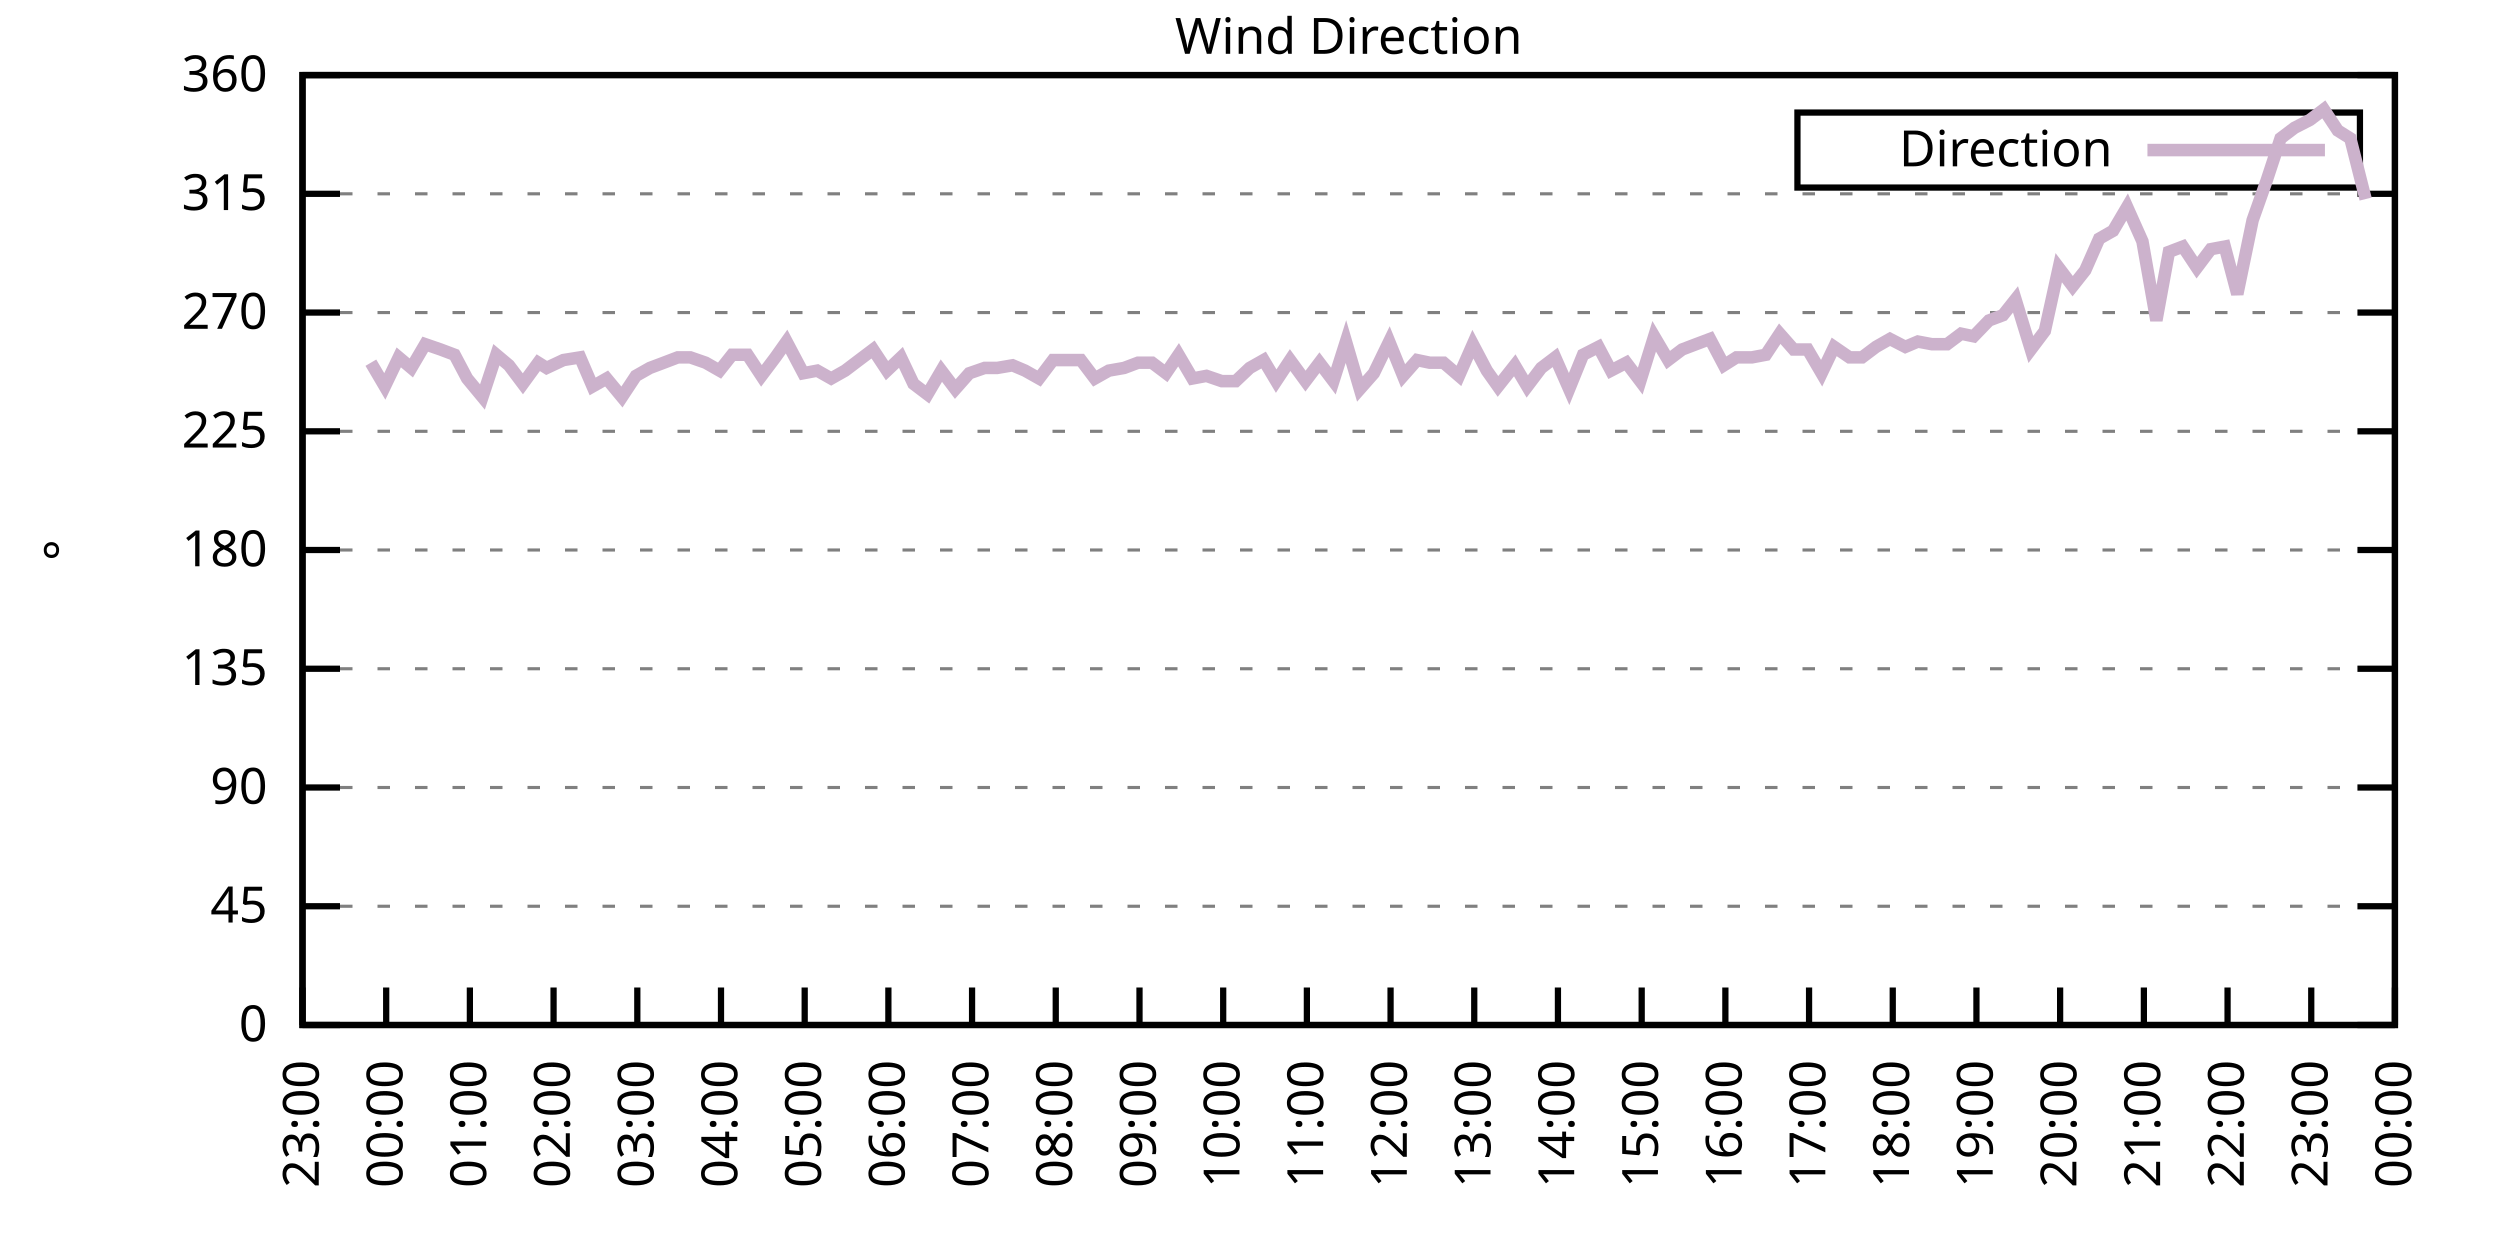
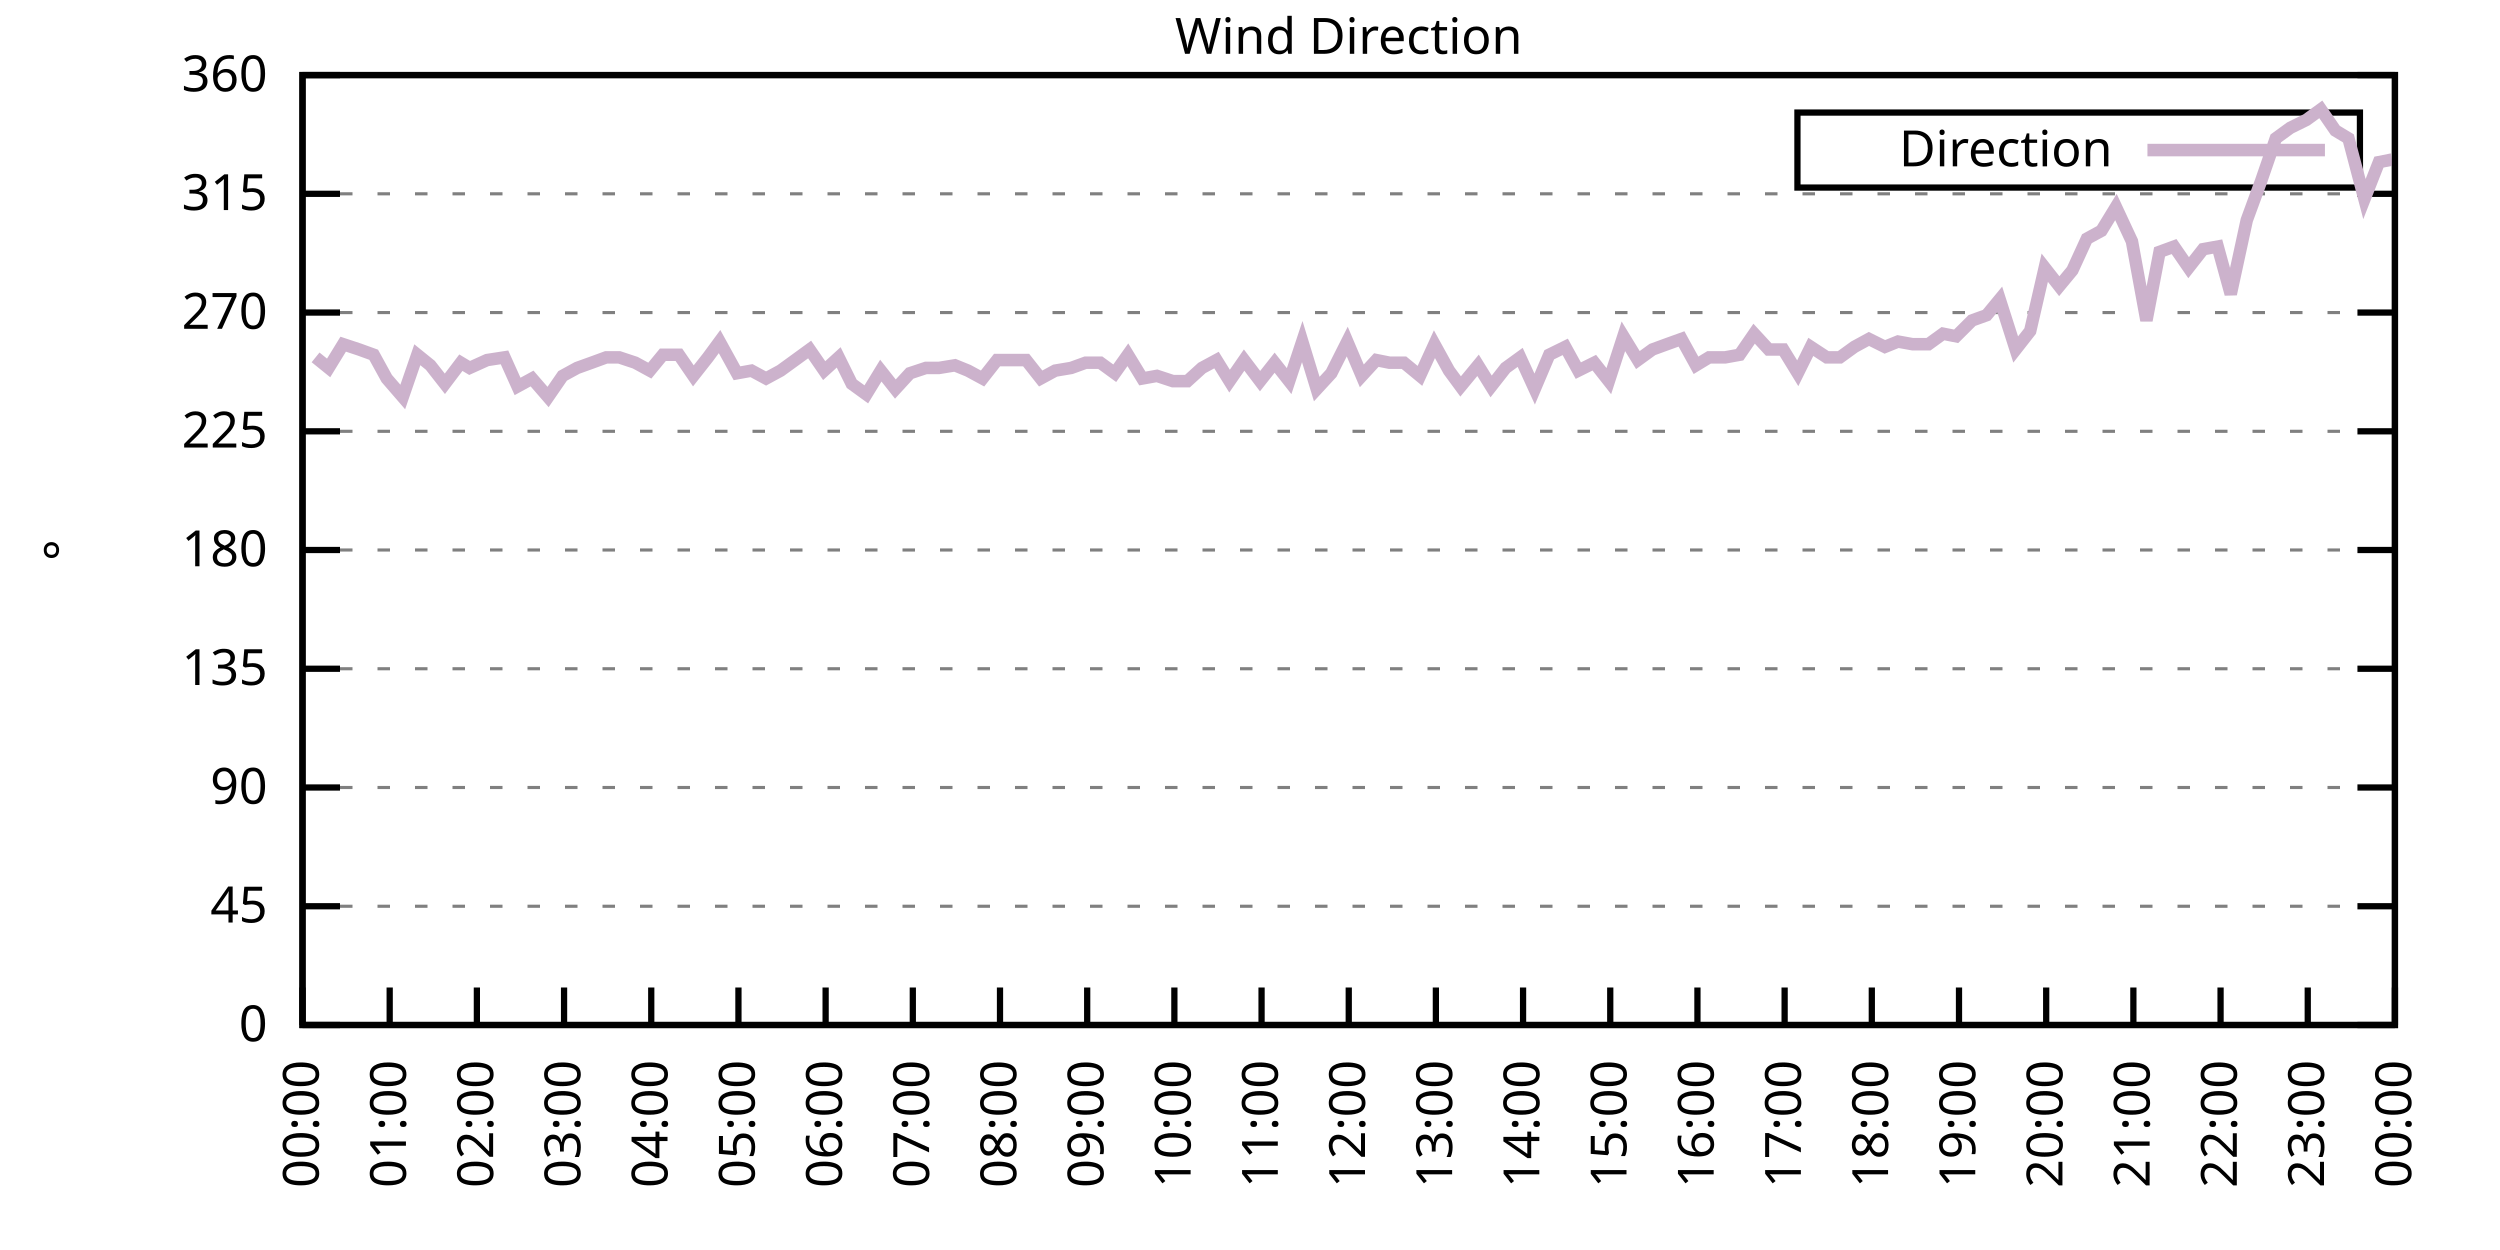
<svg xmlns="http://www.w3.org/2000/svg" xmlns:xlink="http://www.w3.org/1999/xlink" width="400" height="200" viewBox="0 0 400 200">
  <g id="gnuplot_canvas">
    <rect x="0" y="0" width="400" height="200" fill="none" />
    <defs>
      <circle id="gpDot" r="0.5" stroke-width="0.5" stroke="currentColor" />
      <path id="gpPt0" stroke-width="0.333" stroke="currentColor" d="M-1,0 h2 M0,-1 v2" />
      <path id="gpPt1" stroke-width="0.333" stroke="currentColor" d="M-1,-1 L1,1 M1,-1 L-1,1" />
      <path id="gpPt2" stroke-width="0.333" stroke="currentColor" d="M-1,0 L1,0 M0,-1 L0,1 M-1,-1 L1,1 M-1,1 L1,-1" />
      <rect id="gpPt3" stroke-width="0.333" stroke="currentColor" x="-1" y="-1" width="2" height="2" />
      <rect id="gpPt4" stroke-width="0.333" stroke="currentColor" fill="currentColor" x="-1" y="-1" width="2" height="2" />
      <circle id="gpPt5" stroke-width="0.333" stroke="currentColor" cx="0" cy="0" r="1" />
      <use xlink:href="#gpPt5" id="gpPt6" fill="currentColor" stroke="none" />
      <path id="gpPt7" stroke-width="0.333" stroke="currentColor" d="M0,-1.33 L-1.33,0.67 L1.33,0.67 z" />
      <use xlink:href="#gpPt7" id="gpPt8" fill="currentColor" stroke="none" />
      <use xlink:href="#gpPt7" id="gpPt9" stroke="currentColor" transform="rotate(180)" />
      <use xlink:href="#gpPt9" id="gpPt10" fill="currentColor" stroke="none" />
      <use xlink:href="#gpPt3" id="gpPt11" stroke="currentColor" transform="rotate(45)" />
      <use xlink:href="#gpPt11" id="gpPt12" fill="currentColor" stroke="none" />
      <path id="gpPt13" stroke-width="0.333" stroke="currentColor" d="M0,1.330 L1.265,0.411 L0.782,-1.067 L-0.782,-1.076 L-1.265,0.411 z" />
      <use xlink:href="#gpPt13" id="gpPt14" fill="currentColor" stroke="none" />
      <filter id="textbox" filterUnits="objectBoundingBox" x="0" y="0" height="1" width="1">
        <feFlood flood-color="white" flood-opacity="1" result="bgnd" />
        <feComposite in="SourceGraphic" in2="bgnd" operator="atop" />
      </filter>
      <filter id="greybox" filterUnits="objectBoundingBox" x="0" y="0" height="1" width="1">
        <feFlood flood-color="lightgrey" flood-opacity="1" result="grey" />
        <feComposite in="SourceGraphic" in2="grey" operator="atop" />
      </filter>
    </defs>
    <g fill="none" color="white" stroke="currentColor" stroke-width="1.00" stroke-linecap="butt" stroke-linejoin="miter">
</g>
    <g fill="none" color="black" stroke="currentColor" stroke-width="1.00" stroke-linecap="butt" stroke-linejoin="miter">
      <g stroke="none" shape-rendering="crispEdges">
        <polygon fill="rgb(255, 255, 255)" points="48.40,164.00 383.18,164.00 383.18,12.02 48.40,12.02 " />
      </g>
    </g>
    <g fill="none" color="black" stroke="currentColor" stroke-width="1.00" stroke-linecap="butt" stroke-linejoin="miter">
</g>
    <g fill="none" color="black" stroke="black" stroke-width="0.50" stroke-linecap="butt" stroke-linejoin="miter">
</g>
    <g fill="none" color="gray" stroke="currentColor" stroke-width="0.50" stroke-linecap="butt" stroke-linejoin="miter">
      <path stroke="gray" stroke-dasharray="2,4" class="gridline" d="M48.40,164.00 L383.19,164.00  " />
    </g>
    <g fill="none" color="gray" stroke="gray" stroke-width="1.00" stroke-linecap="butt" stroke-linejoin="miter">
</g>
    <g fill="none" color="black" stroke="currentColor" stroke-width="1.00" stroke-linecap="butt" stroke-linejoin="miter">
      <path stroke="black" d="M48.40,164.00 L54.40,164.00 M383.19,164.00 L377.19,164.00  " />
      <g transform="translate(42.80,166.60)" stroke="none" fill="black" font-family="Sans" font-size="8.00" text-anchor="end">
        <text>
          <tspan font-family="Sans"> 0</tspan>
        </text>
      </g>
    </g>
    <g fill="none" color="black" stroke="currentColor" stroke-width="1.00" stroke-linecap="butt" stroke-linejoin="miter">
</g>
    <g fill="none" color="black" stroke="black" stroke-width="0.50" stroke-linecap="butt" stroke-linejoin="miter">
</g>
    <g fill="none" color="gray" stroke="currentColor" stroke-width="0.50" stroke-linecap="butt" stroke-linejoin="miter">
      <path stroke="gray" stroke-dasharray="2,4" class="gridline" d="M48.40,145.00 L383.19,145.00  " />
    </g>
    <g fill="none" color="gray" stroke="gray" stroke-width="1.00" stroke-linecap="butt" stroke-linejoin="miter">
</g>
    <g fill="none" color="black" stroke="currentColor" stroke-width="1.00" stroke-linecap="butt" stroke-linejoin="miter">
      <path stroke="black" d="M48.40,145.00 L54.40,145.00 M383.19,145.00 L377.19,145.00  " />
      <g transform="translate(42.80,147.60)" stroke="none" fill="black" font-family="Sans" font-size="8.00" text-anchor="end">
        <text>
          <tspan font-family="Sans"> 45</tspan>
        </text>
      </g>
    </g>
    <g fill="none" color="black" stroke="currentColor" stroke-width="1.00" stroke-linecap="butt" stroke-linejoin="miter">
</g>
    <g fill="none" color="black" stroke="black" stroke-width="0.50" stroke-linecap="butt" stroke-linejoin="miter">
</g>
    <g fill="none" color="gray" stroke="currentColor" stroke-width="0.50" stroke-linecap="butt" stroke-linejoin="miter">
      <path stroke="gray" stroke-dasharray="2,4" class="gridline" d="M48.40,126.00 L383.19,126.00  " />
    </g>
    <g fill="none" color="gray" stroke="gray" stroke-width="1.00" stroke-linecap="butt" stroke-linejoin="miter">
</g>
    <g fill="none" color="black" stroke="currentColor" stroke-width="1.00" stroke-linecap="butt" stroke-linejoin="miter">
      <path stroke="black" d="M48.40,126.00 L54.40,126.00 M383.19,126.00 L377.19,126.00  " />
      <g transform="translate(42.80,128.60)" stroke="none" fill="black" font-family="Sans" font-size="8.00" text-anchor="end">
        <text>
          <tspan font-family="Sans"> 90</tspan>
        </text>
      </g>
    </g>
    <g fill="none" color="black" stroke="currentColor" stroke-width="1.00" stroke-linecap="butt" stroke-linejoin="miter">
</g>
    <g fill="none" color="black" stroke="black" stroke-width="0.50" stroke-linecap="butt" stroke-linejoin="miter">
</g>
    <g fill="none" color="gray" stroke="currentColor" stroke-width="0.50" stroke-linecap="butt" stroke-linejoin="miter">
      <path stroke="gray" stroke-dasharray="2,4" class="gridline" d="M48.40,107.00 L383.19,107.00  " />
    </g>
    <g fill="none" color="gray" stroke="gray" stroke-width="1.00" stroke-linecap="butt" stroke-linejoin="miter">
</g>
    <g fill="none" color="black" stroke="currentColor" stroke-width="1.00" stroke-linecap="butt" stroke-linejoin="miter">
      <path stroke="black" d="M48.40,107.00 L54.40,107.00 M383.19,107.00 L377.19,107.00  " />
      <g transform="translate(42.80,109.60)" stroke="none" fill="black" font-family="Sans" font-size="8.00" text-anchor="end">
        <text>
          <tspan font-family="Sans"> 135</tspan>
        </text>
      </g>
    </g>
    <g fill="none" color="black" stroke="currentColor" stroke-width="1.00" stroke-linecap="butt" stroke-linejoin="miter">
</g>
    <g fill="none" color="black" stroke="black" stroke-width="0.50" stroke-linecap="butt" stroke-linejoin="miter">
</g>
    <g fill="none" color="gray" stroke="currentColor" stroke-width="0.50" stroke-linecap="butt" stroke-linejoin="miter">
      <path stroke="gray" stroke-dasharray="2,4" class="gridline" d="M48.40,88.00 L383.19,88.00  " />
    </g>
    <g fill="none" color="gray" stroke="gray" stroke-width="1.00" stroke-linecap="butt" stroke-linejoin="miter">
</g>
    <g fill="none" color="black" stroke="currentColor" stroke-width="1.00" stroke-linecap="butt" stroke-linejoin="miter">
      <path stroke="black" d="M48.40,88.00 L54.40,88.00 M383.19,88.00 L377.19,88.00  " />
      <g transform="translate(42.80,90.60)" stroke="none" fill="black" font-family="Sans" font-size="8.00" text-anchor="end">
        <text>
          <tspan font-family="Sans"> 180</tspan>
        </text>
      </g>
    </g>
    <g fill="none" color="black" stroke="currentColor" stroke-width="1.00" stroke-linecap="butt" stroke-linejoin="miter">
</g>
    <g fill="none" color="black" stroke="black" stroke-width="0.50" stroke-linecap="butt" stroke-linejoin="miter">
</g>
    <g fill="none" color="gray" stroke="currentColor" stroke-width="0.50" stroke-linecap="butt" stroke-linejoin="miter">
      <path stroke="gray" stroke-dasharray="2,4" class="gridline" d="M48.40,69.01 L383.19,69.01  " />
    </g>
    <g fill="none" color="gray" stroke="gray" stroke-width="1.00" stroke-linecap="butt" stroke-linejoin="miter">
</g>
    <g fill="none" color="black" stroke="currentColor" stroke-width="1.00" stroke-linecap="butt" stroke-linejoin="miter">
      <path stroke="black" d="M48.40,69.01 L54.40,69.01 M383.19,69.01 L377.19,69.01  " />
      <g transform="translate(42.80,71.61)" stroke="none" fill="black" font-family="Sans" font-size="8.00" text-anchor="end">
        <text>
          <tspan font-family="Sans"> 225</tspan>
        </text>
      </g>
    </g>
    <g fill="none" color="black" stroke="currentColor" stroke-width="1.00" stroke-linecap="butt" stroke-linejoin="miter">
</g>
    <g fill="none" color="black" stroke="black" stroke-width="0.50" stroke-linecap="butt" stroke-linejoin="miter">
</g>
    <g fill="none" color="gray" stroke="currentColor" stroke-width="0.50" stroke-linecap="butt" stroke-linejoin="miter">
      <path stroke="gray" stroke-dasharray="2,4" class="gridline" d="M48.40,50.01 L383.19,50.01  " />
    </g>
    <g fill="none" color="gray" stroke="gray" stroke-width="1.00" stroke-linecap="butt" stroke-linejoin="miter">
</g>
    <g fill="none" color="black" stroke="currentColor" stroke-width="1.00" stroke-linecap="butt" stroke-linejoin="miter">
      <path stroke="black" d="M48.40,50.01 L54.40,50.01 M383.19,50.01 L377.19,50.01  " />
      <g transform="translate(42.80,52.61)" stroke="none" fill="black" font-family="Sans" font-size="8.00" text-anchor="end">
        <text>
          <tspan font-family="Sans"> 270</tspan>
        </text>
      </g>
    </g>
    <g fill="none" color="black" stroke="currentColor" stroke-width="1.00" stroke-linecap="butt" stroke-linejoin="miter">
</g>
    <g fill="none" color="black" stroke="black" stroke-width="0.50" stroke-linecap="butt" stroke-linejoin="miter">
</g>
    <g fill="none" color="gray" stroke="currentColor" stroke-width="0.50" stroke-linecap="butt" stroke-linejoin="miter">
      <path stroke="gray" stroke-dasharray="2,4" class="gridline" d="M48.40,31.01 L383.19,31.01  " />
    </g>
    <g fill="none" color="gray" stroke="gray" stroke-width="1.00" stroke-linecap="butt" stroke-linejoin="miter">
</g>
    <g fill="none" color="black" stroke="currentColor" stroke-width="1.00" stroke-linecap="butt" stroke-linejoin="miter">
      <path stroke="black" d="M48.40,31.01 L54.40,31.01 M383.19,31.01 L377.19,31.01  " />
      <g transform="translate(42.80,33.61)" stroke="none" fill="black" font-family="Sans" font-size="8.00" text-anchor="end">
        <text>
          <tspan font-family="Sans"> 315</tspan>
        </text>
      </g>
    </g>
    <g fill="none" color="black" stroke="currentColor" stroke-width="1.00" stroke-linecap="butt" stroke-linejoin="miter">
</g>
    <g fill="none" color="black" stroke="black" stroke-width="0.50" stroke-linecap="butt" stroke-linejoin="miter">
</g>
    <g fill="none" color="gray" stroke="currentColor" stroke-width="0.50" stroke-linecap="butt" stroke-linejoin="miter">
      <path stroke="gray" stroke-dasharray="2,4" class="gridline" d="M48.40,12.01 L383.19,12.01  " />
    </g>
    <g fill="none" color="gray" stroke="gray" stroke-width="1.00" stroke-linecap="butt" stroke-linejoin="miter">
</g>
    <g fill="none" color="black" stroke="currentColor" stroke-width="1.00" stroke-linecap="butt" stroke-linejoin="miter">
      <path stroke="black" d="M48.40,12.01 L54.40,12.01 M383.19,12.01 L377.19,12.01  " />
      <g transform="translate(42.80,14.61)" stroke="none" fill="black" font-family="Sans" font-size="8.00" text-anchor="end">
        <text>
          <tspan font-family="Sans"> 360</tspan>
        </text>
      </g>
    </g>
    <g fill="none" color="black" stroke="currentColor" stroke-width="1.00" stroke-linecap="butt" stroke-linejoin="miter">
      <path stroke="black" d="M48.40,164.00 L48.40,158.00  " />
      <g transform="translate(51.00,169.60) rotate(270.00)" stroke="none" fill="black" font-family="Sans" font-size="8.00" text-anchor="end">
        <text>
-           <tspan font-family="Sans">23:00</tspan>
-         </text>
-       </g>
-     </g>
-     <g fill="none" color="black" stroke="currentColor" stroke-width="1.00" stroke-linecap="butt" stroke-linejoin="miter">
-       <path stroke="black" d="M61.79,164.00 L61.79,158.00  " />
-       <g transform="translate(64.39,169.60) rotate(270.00)" stroke="none" fill="black" font-family="Sans" font-size="8.00" text-anchor="end">
-         <text>
          <tspan font-family="Sans">00:00</tspan>
        </text>
      </g>
    </g>
    <g fill="none" color="black" stroke="currentColor" stroke-width="1.00" stroke-linecap="butt" stroke-linejoin="miter">
-       <path stroke="black" d="M75.18,164.00 L75.18,158.00  " />
-       <g transform="translate(77.78,169.60) rotate(270.00)" stroke="none" fill="black" font-family="Sans" font-size="8.00" text-anchor="end">
+       <path stroke="black" d="M62.35,164.00 L62.35,158.00  " />
+       <g transform="translate(64.95,169.60) rotate(270.00)" stroke="none" fill="black" font-family="Sans" font-size="8.00" text-anchor="end">
        <text>
          <tspan font-family="Sans">01:00</tspan>
        </text>
      </g>
    </g>
    <g fill="none" color="black" stroke="currentColor" stroke-width="1.00" stroke-linecap="butt" stroke-linejoin="miter">
-       <path stroke="black" d="M88.57,164.00 L88.57,158.00  " />
-       <g transform="translate(91.17,169.60) rotate(270.00)" stroke="none" fill="black" font-family="Sans" font-size="8.00" text-anchor="end">
+       <path stroke="black" d="M76.30,164.00 L76.30,158.00  " />
+       <g transform="translate(78.90,169.60) rotate(270.00)" stroke="none" fill="black" font-family="Sans" font-size="8.00" text-anchor="end">
        <text>
          <tspan font-family="Sans">02:00</tspan>
        </text>
      </g>
    </g>
    <g fill="none" color="black" stroke="currentColor" stroke-width="1.00" stroke-linecap="butt" stroke-linejoin="miter">
-       <path stroke="black" d="M101.97,164.00 L101.97,158.00  " />
-       <g transform="translate(104.57,169.60) rotate(270.00)" stroke="none" fill="black" font-family="Sans" font-size="8.00" text-anchor="end">
+       <path stroke="black" d="M90.25,164.00 L90.25,158.00  " />
+       <g transform="translate(92.85,169.60) rotate(270.00)" stroke="none" fill="black" font-family="Sans" font-size="8.00" text-anchor="end">
        <text>
          <tspan font-family="Sans">03:00</tspan>
        </text>
      </g>
    </g>
    <g fill="none" color="black" stroke="currentColor" stroke-width="1.00" stroke-linecap="butt" stroke-linejoin="miter">
-       <path stroke="black" d="M115.36,164.00 L115.36,158.00  " />
-       <g transform="translate(117.96,169.60) rotate(270.00)" stroke="none" fill="black" font-family="Sans" font-size="8.00" text-anchor="end">
+       <path stroke="black" d="M104.20,164.00 L104.20,158.00  " />
+       <g transform="translate(106.80,169.60) rotate(270.00)" stroke="none" fill="black" font-family="Sans" font-size="8.00" text-anchor="end">
        <text>
          <tspan font-family="Sans">04:00</tspan>
        </text>
      </g>
    </g>
    <g fill="none" color="black" stroke="currentColor" stroke-width="1.00" stroke-linecap="butt" stroke-linejoin="miter">
-       <path stroke="black" d="M128.75,164.00 L128.75,158.00  " />
-       <g transform="translate(131.35,169.60) rotate(270.00)" stroke="none" fill="black" font-family="Sans" font-size="8.00" text-anchor="end">
+       <path stroke="black" d="M118.15,164.00 L118.15,158.00  " />
+       <g transform="translate(120.75,169.60) rotate(270.00)" stroke="none" fill="black" font-family="Sans" font-size="8.00" text-anchor="end">
        <text>
          <tspan font-family="Sans">05:00</tspan>
        </text>
      </g>
    </g>
    <g fill="none" color="black" stroke="currentColor" stroke-width="1.00" stroke-linecap="butt" stroke-linejoin="miter">
-       <path stroke="black" d="M142.14,164.00 L142.14,158.00  " />
-       <g transform="translate(144.74,169.60) rotate(270.00)" stroke="none" fill="black" font-family="Sans" font-size="8.00" text-anchor="end">
+       <path stroke="black" d="M132.10,164.00 L132.10,158.00  " />
+       <g transform="translate(134.70,169.60) rotate(270.00)" stroke="none" fill="black" font-family="Sans" font-size="8.00" text-anchor="end">
        <text>
          <tspan font-family="Sans">06:00</tspan>
        </text>
      </g>
    </g>
    <g fill="none" color="black" stroke="currentColor" stroke-width="1.00" stroke-linecap="butt" stroke-linejoin="miter">
-       <path stroke="black" d="M155.53,164.00 L155.53,158.00  " />
-       <g transform="translate(158.13,169.60) rotate(270.00)" stroke="none" fill="black" font-family="Sans" font-size="8.00" text-anchor="end">
+       <path stroke="black" d="M146.05,164.00 L146.05,158.00  " />
+       <g transform="translate(148.65,169.60) rotate(270.00)" stroke="none" fill="black" font-family="Sans" font-size="8.00" text-anchor="end">
        <text>
          <tspan font-family="Sans">07:00</tspan>
        </text>
      </g>
    </g>
    <g fill="none" color="black" stroke="currentColor" stroke-width="1.00" stroke-linecap="butt" stroke-linejoin="miter">
-       <path stroke="black" d="M168.92,164.00 L168.92,158.00  " />
-       <g transform="translate(171.52,169.60) rotate(270.00)" stroke="none" fill="black" font-family="Sans" font-size="8.00" text-anchor="end">
+       <path stroke="black" d="M160.00,164.00 L160.00,158.00  " />
+       <g transform="translate(162.60,169.60) rotate(270.00)" stroke="none" fill="black" font-family="Sans" font-size="8.00" text-anchor="end">
        <text>
          <tspan font-family="Sans">08:00</tspan>
        </text>
      </g>
    </g>
    <g fill="none" color="black" stroke="currentColor" stroke-width="1.00" stroke-linecap="butt" stroke-linejoin="miter">
-       <path stroke="black" d="M182.32,164.00 L182.32,158.00  " />
-       <g transform="translate(184.92,169.60) rotate(270.00)" stroke="none" fill="black" font-family="Sans" font-size="8.00" text-anchor="end">
+       <path stroke="black" d="M173.95,164.00 L173.95,158.00  " />
+       <g transform="translate(176.55,169.60) rotate(270.00)" stroke="none" fill="black" font-family="Sans" font-size="8.00" text-anchor="end">
        <text>
          <tspan font-family="Sans">09:00</tspan>
        </text>
      </g>
    </g>
    <g fill="none" color="black" stroke="currentColor" stroke-width="1.00" stroke-linecap="butt" stroke-linejoin="miter">
-       <path stroke="black" d="M195.71,164.00 L195.71,158.00  " />
-       <g transform="translate(198.31,169.60) rotate(270.00)" stroke="none" fill="black" font-family="Sans" font-size="8.00" text-anchor="end">
+       <path stroke="black" d="M187.90,164.00 L187.90,158.00  " />
+       <g transform="translate(190.50,169.60) rotate(270.00)" stroke="none" fill="black" font-family="Sans" font-size="8.00" text-anchor="end">
        <text>
          <tspan font-family="Sans">10:00</tspan>
        </text>
      </g>
    </g>
    <g fill="none" color="black" stroke="currentColor" stroke-width="1.00" stroke-linecap="butt" stroke-linejoin="miter">
-       <path stroke="black" d="M209.10,164.00 L209.10,158.00  " />
-       <g transform="translate(211.70,169.60) rotate(270.00)" stroke="none" fill="black" font-family="Sans" font-size="8.00" text-anchor="end">
+       <path stroke="black" d="M201.85,164.00 L201.85,158.00  " />
+       <g transform="translate(204.45,169.60) rotate(270.00)" stroke="none" fill="black" font-family="Sans" font-size="8.00" text-anchor="end">
        <text>
          <tspan font-family="Sans">11:00</tspan>
        </text>
      </g>
    </g>
    <g fill="none" color="black" stroke="currentColor" stroke-width="1.00" stroke-linecap="butt" stroke-linejoin="miter">
-       <path stroke="black" d="M222.49,164.00 L222.49,158.00  " />
-       <g transform="translate(225.09,169.60) rotate(270.00)" stroke="none" fill="black" font-family="Sans" font-size="8.00" text-anchor="end">
+       <path stroke="black" d="M215.80,164.00 L215.80,158.00  " />
+       <g transform="translate(218.40,169.60) rotate(270.00)" stroke="none" fill="black" font-family="Sans" font-size="8.00" text-anchor="end">
        <text>
          <tspan font-family="Sans">12:00</tspan>
        </text>
      </g>
    </g>
    <g fill="none" color="black" stroke="currentColor" stroke-width="1.00" stroke-linecap="butt" stroke-linejoin="miter">
-       <path stroke="black" d="M235.88,164.00 L235.88,158.00  " />
-       <g transform="translate(238.48,169.60) rotate(270.00)" stroke="none" fill="black" font-family="Sans" font-size="8.00" text-anchor="end">
+       <path stroke="black" d="M229.74,164.00 L229.74,158.00  " />
+       <g transform="translate(232.34,169.60) rotate(270.00)" stroke="none" fill="black" font-family="Sans" font-size="8.00" text-anchor="end">
        <text>
          <tspan font-family="Sans">13:00</tspan>
        </text>
      </g>
    </g>
    <g fill="none" color="black" stroke="currentColor" stroke-width="1.00" stroke-linecap="butt" stroke-linejoin="miter">
-       <path stroke="black" d="M249.27,164.00 L249.27,158.00  " />
-       <g transform="translate(251.87,169.60) rotate(270.00)" stroke="none" fill="black" font-family="Sans" font-size="8.00" text-anchor="end">
+       <path stroke="black" d="M243.69,164.00 L243.69,158.00  " />
+       <g transform="translate(246.29,169.60) rotate(270.00)" stroke="none" fill="black" font-family="Sans" font-size="8.00" text-anchor="end">
        <text>
          <tspan font-family="Sans">14:00</tspan>
        </text>
      </g>
    </g>
    <g fill="none" color="black" stroke="currentColor" stroke-width="1.00" stroke-linecap="butt" stroke-linejoin="miter">
-       <path stroke="black" d="M262.67,164.00 L262.67,158.00  " />
-       <g transform="translate(265.27,169.60) rotate(270.00)" stroke="none" fill="black" font-family="Sans" font-size="8.00" text-anchor="end">
+       <path stroke="black" d="M257.64,164.00 L257.64,158.00  " />
+       <g transform="translate(260.24,169.60) rotate(270.00)" stroke="none" fill="black" font-family="Sans" font-size="8.00" text-anchor="end">
        <text>
          <tspan font-family="Sans">15:00</tspan>
        </text>
      </g>
    </g>
    <g fill="none" color="black" stroke="currentColor" stroke-width="1.00" stroke-linecap="butt" stroke-linejoin="miter">
-       <path stroke="black" d="M276.06,164.00 L276.06,158.00  " />
-       <g transform="translate(278.66,169.60) rotate(270.00)" stroke="none" fill="black" font-family="Sans" font-size="8.00" text-anchor="end">
+       <path stroke="black" d="M271.59,164.00 L271.59,158.00  " />
+       <g transform="translate(274.19,169.60) rotate(270.00)" stroke="none" fill="black" font-family="Sans" font-size="8.00" text-anchor="end">
        <text>
          <tspan font-family="Sans">16:00</tspan>
        </text>
      </g>
    </g>
    <g fill="none" color="black" stroke="currentColor" stroke-width="1.00" stroke-linecap="butt" stroke-linejoin="miter">
-       <path stroke="black" d="M289.45,164.00 L289.45,158.00  " />
-       <g transform="translate(292.05,169.60) rotate(270.00)" stroke="none" fill="black" font-family="Sans" font-size="8.00" text-anchor="end">
+       <path stroke="black" d="M285.54,164.00 L285.54,158.00  " />
+       <g transform="translate(288.14,169.60) rotate(270.00)" stroke="none" fill="black" font-family="Sans" font-size="8.00" text-anchor="end">
        <text>
          <tspan font-family="Sans">17:00</tspan>
        </text>
      </g>
    </g>
    <g fill="none" color="black" stroke="currentColor" stroke-width="1.00" stroke-linecap="butt" stroke-linejoin="miter">
-       <path stroke="black" d="M302.84,164.00 L302.84,158.00  " />
-       <g transform="translate(305.44,169.60) rotate(270.00)" stroke="none" fill="black" font-family="Sans" font-size="8.00" text-anchor="end">
+       <path stroke="black" d="M299.49,164.00 L299.49,158.00  " />
+       <g transform="translate(302.09,169.60) rotate(270.00)" stroke="none" fill="black" font-family="Sans" font-size="8.00" text-anchor="end">
        <text>
          <tspan font-family="Sans">18:00</tspan>
        </text>
      </g>
    </g>
    <g fill="none" color="black" stroke="currentColor" stroke-width="1.00" stroke-linecap="butt" stroke-linejoin="miter">
-       <path stroke="black" d="M316.23,164.00 L316.23,158.00  " />
-       <g transform="translate(318.83,169.60) rotate(270.00)" stroke="none" fill="black" font-family="Sans" font-size="8.00" text-anchor="end">
+       <path stroke="black" d="M313.44,164.00 L313.44,158.00  " />
+       <g transform="translate(316.04,169.60) rotate(270.00)" stroke="none" fill="black" font-family="Sans" font-size="8.00" text-anchor="end">
        <text>
          <tspan font-family="Sans">19:00</tspan>
        </text>
      </g>
    </g>
    <g fill="none" color="black" stroke="currentColor" stroke-width="1.00" stroke-linecap="butt" stroke-linejoin="miter">
-       <path stroke="black" d="M329.62,164.00 L329.62,158.00  " />
-       <g transform="translate(332.22,169.60) rotate(270.00)" stroke="none" fill="black" font-family="Sans" font-size="8.00" text-anchor="end">
+       <path stroke="black" d="M327.39,164.00 L327.39,158.00  " />
+       <g transform="translate(329.99,169.60) rotate(270.00)" stroke="none" fill="black" font-family="Sans" font-size="8.00" text-anchor="end">
        <text>
          <tspan font-family="Sans">20:00</tspan>
        </text>
      </g>
    </g>
    <g fill="none" color="black" stroke="currentColor" stroke-width="1.00" stroke-linecap="butt" stroke-linejoin="miter">
-       <path stroke="black" d="M343.02,164.00 L343.02,158.00  " />
-       <g transform="translate(345.62,169.60) rotate(270.00)" stroke="none" fill="black" font-family="Sans" font-size="8.00" text-anchor="end">
+       <path stroke="black" d="M341.34,164.00 L341.34,158.00  " />
+       <g transform="translate(343.94,169.60) rotate(270.00)" stroke="none" fill="black" font-family="Sans" font-size="8.00" text-anchor="end">
        <text>
          <tspan font-family="Sans">21:00</tspan>
        </text>
      </g>
    </g>
    <g fill="none" color="black" stroke="currentColor" stroke-width="1.00" stroke-linecap="butt" stroke-linejoin="miter">
-       <path stroke="black" d="M356.41,164.00 L356.41,158.00  " />
-       <g transform="translate(359.01,169.60) rotate(270.00)" stroke="none" fill="black" font-family="Sans" font-size="8.00" text-anchor="end">
+       <path stroke="black" d="M355.29,164.00 L355.29,158.00  " />
+       <g transform="translate(357.89,169.60) rotate(270.00)" stroke="none" fill="black" font-family="Sans" font-size="8.00" text-anchor="end">
        <text>
          <tspan font-family="Sans">22:00</tspan>
        </text>
      </g>
    </g>
    <g fill="none" color="black" stroke="currentColor" stroke-width="1.00" stroke-linecap="butt" stroke-linejoin="miter">
-       <path stroke="black" d="M369.80,164.00 L369.80,158.00  " />
-       <g transform="translate(372.40,169.60) rotate(270.00)" stroke="none" fill="black" font-family="Sans" font-size="8.00" text-anchor="end">
+       <path stroke="black" d="M369.24,164.00 L369.24,158.00  " />
+       <g transform="translate(371.84,169.60) rotate(270.00)" stroke="none" fill="black" font-family="Sans" font-size="8.00" text-anchor="end">
        <text>
          <tspan font-family="Sans">23:00</tspan>
        </text>
      </g>
    </g>
    <g fill="none" color="black" stroke="currentColor" stroke-width="1.00" stroke-linecap="butt" stroke-linejoin="miter">
      <path stroke="black" d="M383.19,164.00 L383.19,158.00  " />
      <g transform="translate(385.79,169.60) rotate(270.00)" stroke="none" fill="black" font-family="Sans" font-size="8.00" text-anchor="end">
        <text>
          <tspan font-family="Sans">00:00</tspan>
        </text>
      </g>
    </g>
    <g fill="none" color="black" stroke="currentColor" stroke-width="1.00" stroke-linecap="butt" stroke-linejoin="miter">
</g>
    <g fill="none" color="black" stroke="currentColor" stroke-width="1.00" stroke-linecap="butt" stroke-linejoin="miter">
      <path stroke="black" d="M48.40,12.01 L48.40,164.00 L383.19,164.00 L383.19,12.01 L48.40,12.01 Z  " />
    </g>
    <g fill="none" color="black" stroke="currentColor" stroke-width="1.00" stroke-linecap="butt" stroke-linejoin="miter">
</g>
    <g fill="none" color="black" stroke="currentColor" stroke-width="1.00" stroke-linecap="butt" stroke-linejoin="miter">
      <path stroke="black" d="M287.59,30.01 L287.59,18.01 L377.59,18.01 L377.59,30.01 L287.59,30.01 Z  " />
    </g>
    <g id="Wind_direction_plot_1">
      <g fill="none" color="white" stroke="black" stroke-width="2.00" stroke-linecap="butt" stroke-linejoin="miter">
</g>
      <g fill="none" color="black" stroke="currentColor" stroke-width="2.00" stroke-linecap="butt" stroke-linejoin="miter">
        <g transform="translate(337.99,26.61)" stroke="none" fill="black" font-family="Sans" font-size="8.00" text-anchor="end">
          <text>
            <tspan font-family="Sans">Direction</tspan>
          </text>
        </g>
      </g>
      <g fill="none" color="black" stroke="currentColor" stroke-width="2.00" stroke-linecap="butt" stroke-linejoin="miter">
-         <path stroke="rgb(204, 178, 204)" d="M343.59,24.01 L371.99,24.01 M59.34,58.03 L61.57,61.83 L63.80,57.18 L65.81,58.87 L68.04,55.07 L70.50,55.92   L72.73,56.76 L74.74,60.56 L77.19,63.52 L79.42,56.76 L81.43,58.45 L83.66,61.41 L86.12,58.03 L87.46,58.87   L90.14,57.61 L92.82,57.18 L94.82,61.83 L97.06,60.56 L99.51,63.52 L101.74,60.14 L103.98,58.87 L106.21,58.03   L108.44,57.18 L110.45,57.18 L112.90,58.03 L115.13,59.30 L117.14,56.76 L119.60,56.76 L121.83,60.14 L124.06,57.18   L125.85,54.65 L128.53,59.72 L130.76,59.30 L132.99,60.56 L135.22,59.30 L137.45,57.61 L139.69,55.92 L141.92,59.30   L144.15,57.18 L146.16,61.41 L148.39,63.10 L150.62,59.30 L152.85,62.25 L155.09,59.72 L157.54,58.87 L159.55,58.87   L162.01,58.45 L164.01,59.30 L166.25,60.56 L168.48,57.61 L170.71,57.61 L172.94,57.61 L175.17,60.56 L177.41,59.30   L179.86,58.87 L182.09,58.03 L184.32,58.03 L186.56,59.72 L188.57,56.76 L190.80,60.56 L193.03,60.14 L195.48,60.98   L197.72,60.98 L199.95,58.87 L202.18,57.61 L204.19,60.98 L206.42,57.61 L208.88,60.98 L211.11,58.03 L213.34,60.98   L215.35,54.65 L217.58,62.25 L219.81,59.72 L222.27,54.65 L224.50,60.14 L226.73,57.61 L228.74,58.03 L230.97,58.03   L233.43,60.14 L235.66,55.07 L237.89,59.30 L239.68,61.83 L242.36,58.45 L244.36,61.83 L246.60,58.87 L248.83,57.18   L251.06,62.25 L253.29,56.76 L255.75,55.50 L257.76,59.30 L260.21,58.03 L262.44,60.98 L264.67,53.81 L266.91,57.61   L269.14,55.92 L271.37,55.07 L273.60,54.23 L275.83,58.45 L277.84,57.18 L280.30,57.18 L282.53,56.76 L284.76,53.39   L286.99,55.92 L289.23,55.92 L291.46,59.72 L293.47,55.50 L295.92,57.18 L297.93,57.18 L300.16,55.50 L302.39,54.23   L304.85,55.50 L306.86,54.65 L309.09,55.07 L311.54,55.07 L313.78,53.39 L315.79,53.81 L318.24,51.27 L320.47,50.43   L322.48,47.90 L324.94,55.92 L327.17,52.96 L329.40,42.83 L331.63,45.79 L333.64,43.25 L335.87,38.19 L338.10,36.92   L340.34,33.12 L342.79,38.61 L345.02,51.27 L347.03,40.30 L349.26,39.45 L351.50,42.83 L353.73,39.87 L355.96,39.45   L357.97,47.05 L360.42,35.23 L362.66,28.90 L364.89,22.14 L367.12,20.45 L369.58,19.19 L371.81,17.50 L374.04,20.88   L376.05,22.14 L378.50,31.85  " />
+         <path stroke="rgb(204, 178, 204)" d="M343.59,24.01 L371.99,24.01 M50.49,57.18 L52.58,58.87 L54.91,55.07 L57.47,55.92 L59.79,56.76 L61.88,60.56   L64.44,63.52 L66.77,56.76 L68.86,58.45 L71.18,61.41 L73.74,58.03 L75.14,58.87 L77.93,57.61 L80.72,57.18   L82.81,61.83 L85.13,60.56 L87.69,63.52 L90.02,60.14 L92.34,58.87 L94.67,58.03 L96.99,57.18 L99.08,57.18   L101.64,58.03 L103.97,59.30 L106.06,56.76 L108.62,56.76 L110.94,60.14 L113.27,57.18 L115.13,54.65 L117.92,59.72   L120.24,59.30 L122.57,60.56 L124.89,59.30 L127.22,57.61 L129.54,55.92 L131.87,59.30 L134.19,57.18 L136.28,61.41   L138.61,63.10 L140.93,59.30 L143.26,62.25 L145.58,59.72 L148.14,58.87 L150.23,58.87 L152.79,58.45 L154.88,59.30   L157.21,60.56 L159.53,57.61 L161.86,57.61 L164.18,57.61 L166.51,60.56 L168.83,59.30 L171.39,58.87 L173.71,58.03   L176.04,58.03 L178.36,59.72 L180.46,56.76 L182.78,60.56 L185.11,60.14 L187.66,60.98 L189.99,60.98 L192.31,58.87   L194.64,57.61 L196.73,60.98 L199.06,57.61 L201.61,60.98 L203.94,58.03 L206.26,60.98 L208.36,54.65 L210.68,62.25   L213.01,59.72 L215.56,54.65 L217.89,60.14 L220.21,57.61 L222.30,58.03 L224.63,58.03 L227.19,60.14 L229.51,55.07   L231.84,59.30 L233.70,61.83 L236.49,58.45 L238.58,61.83 L240.90,58.87 L243.23,57.18 L245.55,62.25 L247.88,56.76   L250.44,55.50 L252.53,59.30 L255.09,58.03 L257.41,60.98 L259.74,53.81 L262.06,57.61 L264.39,55.92 L266.71,55.07   L269.04,54.23 L271.36,58.45 L273.45,57.18 L276.01,57.18 L278.34,56.76 L280.66,53.39 L282.99,55.92 L285.31,55.92   L287.64,59.72 L289.73,55.50 L292.29,57.18 L294.38,57.18 L296.70,55.50 L299.03,54.23 L301.58,55.50 L303.68,54.65   L306.00,55.07 L308.56,55.07 L310.88,53.39 L312.98,53.81 L315.53,51.27 L317.86,50.43 L319.95,47.90 L322.51,55.92   L324.83,52.96 L327.16,42.83 L329.48,45.79 L331.58,43.25 L333.90,38.19 L336.23,36.92 L338.55,33.12 L341.11,38.61   L343.43,51.27 L345.53,40.30 L347.85,39.45 L350.18,42.83 L352.50,39.87 L354.83,39.45 L356.92,47.05 L359.48,35.23   L361.80,28.90 L364.13,22.14 L366.45,20.45 L369.01,19.19 L371.33,17.50 L373.66,20.88 L375.75,22.14 L378.31,31.85   L380.63,25.94 L382.73,25.52  " />
      </g>
    </g>
    <g fill="none" color="black" stroke="currentColor" stroke-width="2.00" stroke-linecap="butt" stroke-linejoin="miter">
</g>
    <g fill="none" color="black" stroke="black" stroke-width="1.00" stroke-linecap="butt" stroke-linejoin="miter">
</g>
    <g fill="none" color="black" stroke="currentColor" stroke-width="1.00" stroke-linecap="butt" stroke-linejoin="miter">
      <path stroke="black" d="M48.40,12.01 L48.40,164.00 L383.19,164.00 L383.19,12.01 L48.40,12.01 Z  " />
      <g transform="translate(12.80,88.01) rotate(270.00)" stroke="none" fill="black" font-family="Sans" font-size="8.00" text-anchor="middle">
        <text>
          <tspan font-family="Sans">°</tspan>
        </text>
      </g>
    </g>
    <g fill="none" color="black" stroke="currentColor" stroke-width="1.00" stroke-linecap="butt" stroke-linejoin="miter">
</g>
    <g fill="none" color="black" stroke="currentColor" stroke-width="1.00" stroke-linecap="butt" stroke-linejoin="miter">
      <g transform="translate(215.79,8.61)" stroke="none" fill="black" font-family="Sans" font-size="8.00" text-anchor="middle">
        <text>
          <tspan font-family="Sans">Wind Direction</tspan>
        </text>
      </g>
    </g>
    <g fill="none" color="black" stroke="currentColor" stroke-width="1.00" stroke-linecap="butt" stroke-linejoin="miter">
</g>
  </g>
</svg>
